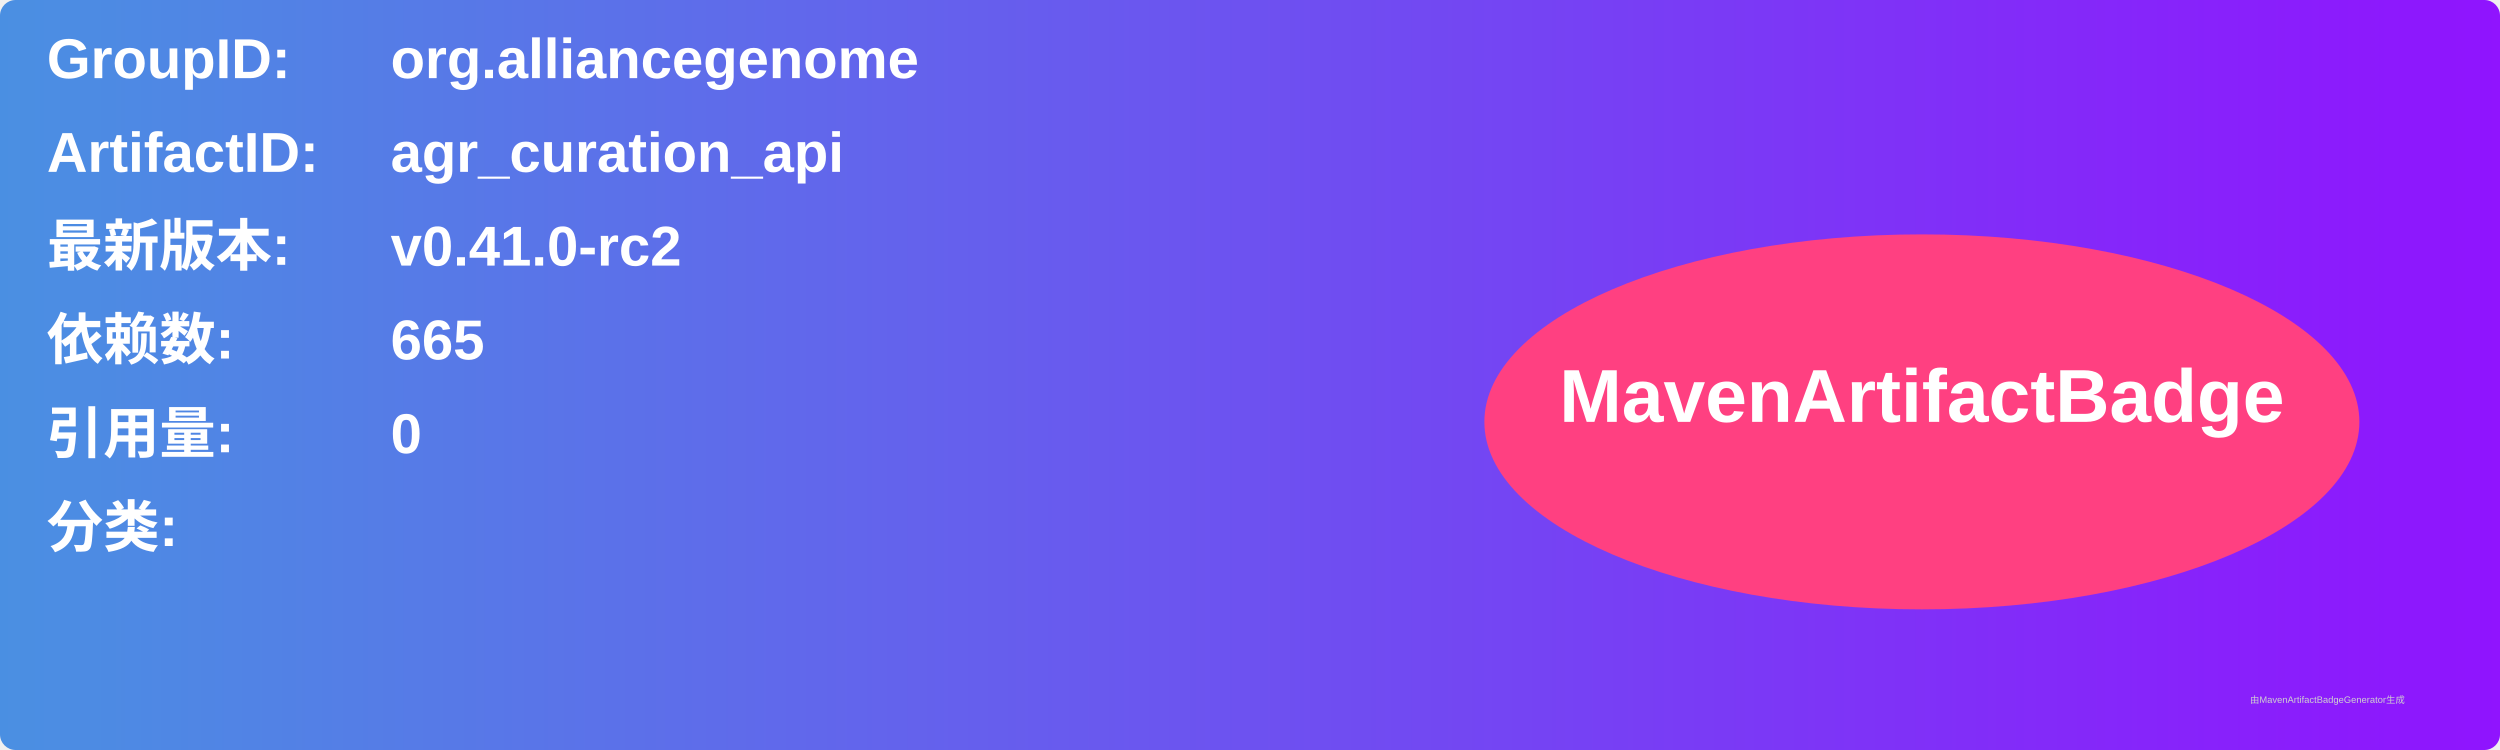
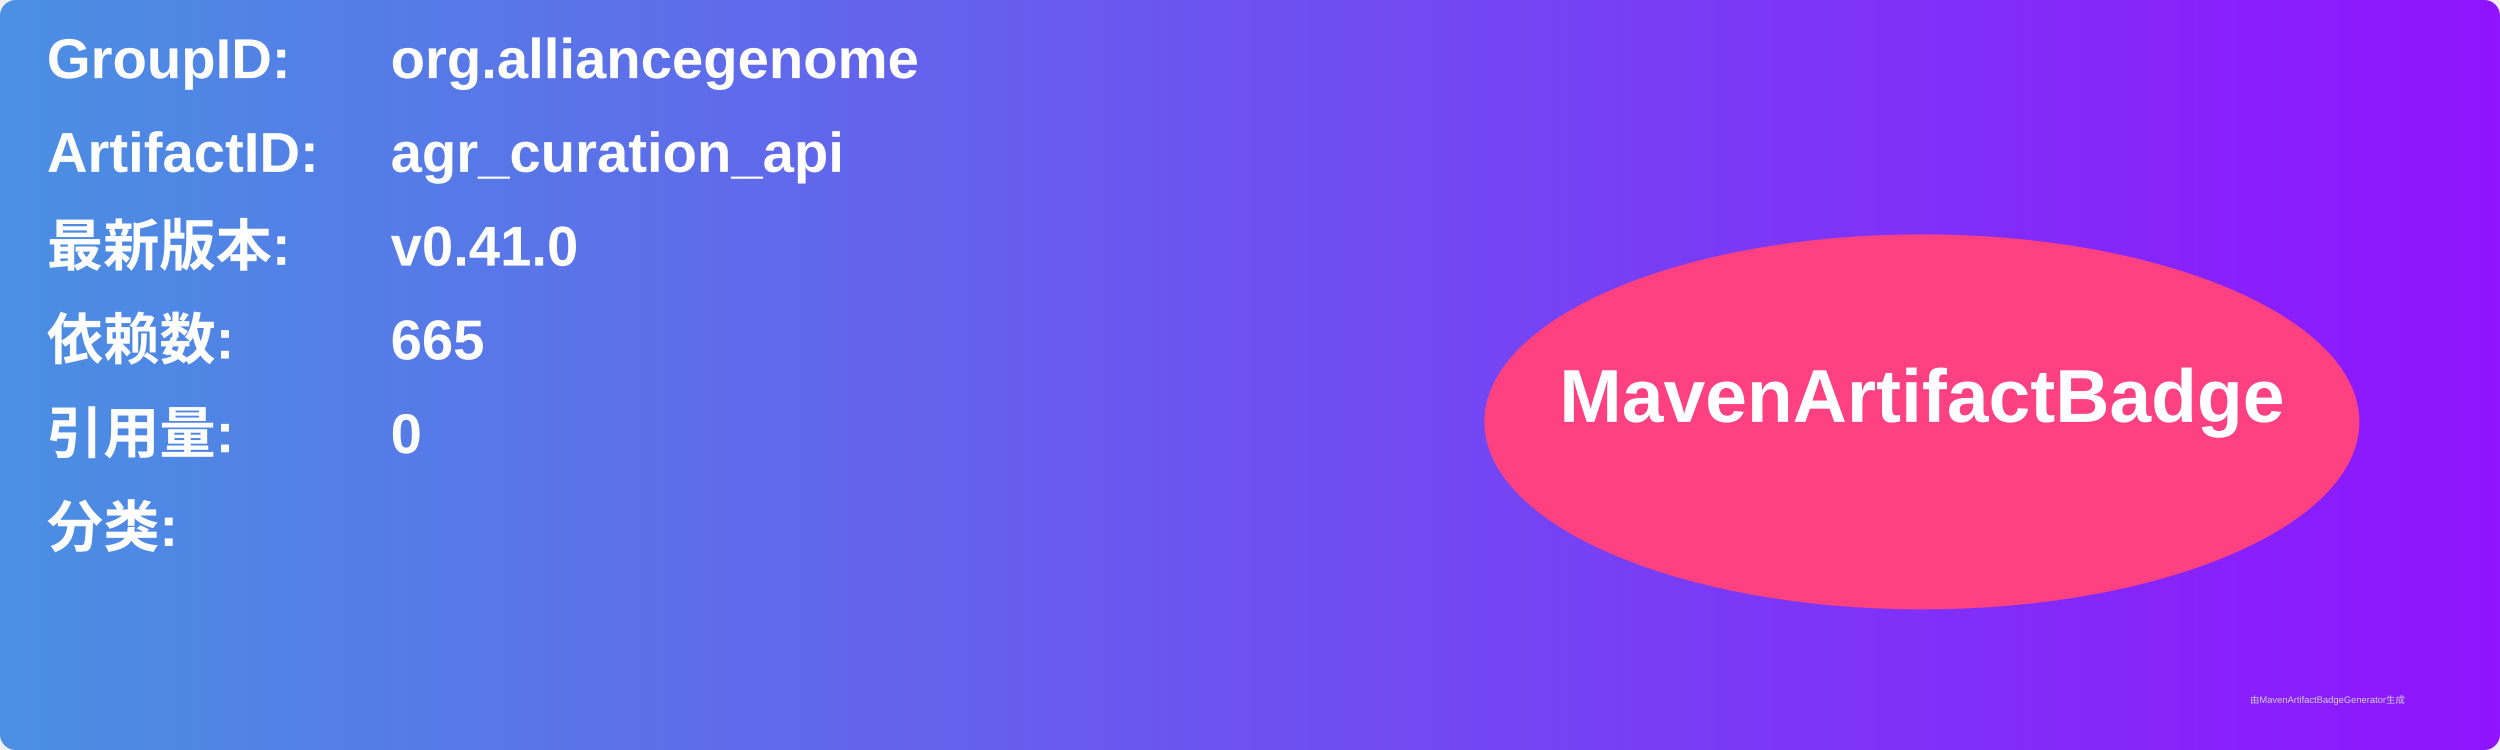
<svg xmlns="http://www.w3.org/2000/svg" width="800" height="240" viewBox="0 0 800 240">
  <linearGradient id="grad" x1="0%" y1="0%" x2="100%" y2="0%">
    <stop offset="0%" stop-color="#4a90e2" />
    <stop offset="100%" stop-color="#9013fe" />
  </linearGradient>
  <rect width="100%" height="100%" rx="5" ry="5" fill="url(#grad)" />
  <g transform="translate(15, 15)">
    <text x="0" y="10" font-family="Arial" font-size="18" fill="white" font-weight="bold" width="260">GroupID:</text>
    <text x="110" y="10" font-family="Arial" font-size="18" fill="white" font-weight="bold" width="460">org.alliancegenome</text>
    <text x="0" y="40" font-family="Arial" font-size="18" fill="white" font-weight="bold" width="260">ArtifactID:</text>
    <text x="110" y="40" font-family="Arial" font-size="18" fill="white" font-weight="bold" width="460">agr_curation_api</text>
    <text x="0" y="70" font-family="Arial" font-size="18" fill="white" font-weight="bold">最新版本:</text>
    <text x="110" y="70" font-family="Arial" font-size="18" fill="white" font-weight="bold">
-       <tspan font-weight="bold">v0.41.0-rc2</tspan>
+       <tspan font-weight="bold">v0.41.0</tspan>
    </text>
    <text x="0" y="100" font-family="Arial" font-size="18" fill="white" font-weight="bold">依赖数: </text>
    <text x="110" y="100" font-family="Arial" font-size="18" fill="white">
      <tspan font-weight="bold">665</tspan>
    </text>
    <text x="0" y="130" font-family="Arial" font-size="18" fill="white" font-weight="bold">引用量: </text>
    <text x="110" y="130" font-family="Arial" font-size="18" fill="white">
      <tspan font-weight="bold">0</tspan>
    </text>
    <text x="0" y="160" font-family="Arial" font-size="18" fill="white" font-weight="bold">分类:</text>
    <text x="10" y="190" font-family="Arial" font-size="10" fill="white">
      <tspan font-weight="bold" />
    </text>
    <ellipse cx="600" cy="120" rx="140" ry="60" fill="#ff4081" />
    <text x="600" y="120" text-anchor="middle" font-family="Arial" font-size="24" fill="white" font-weight="bold">MavenArtifactBadge</text>
  </g>
  <text x="720" y="225" font-family="Arial" font-size="3" fill="#d0d0d0">由MavenArtifactBadgeGenerator生成</text>
</svg>
